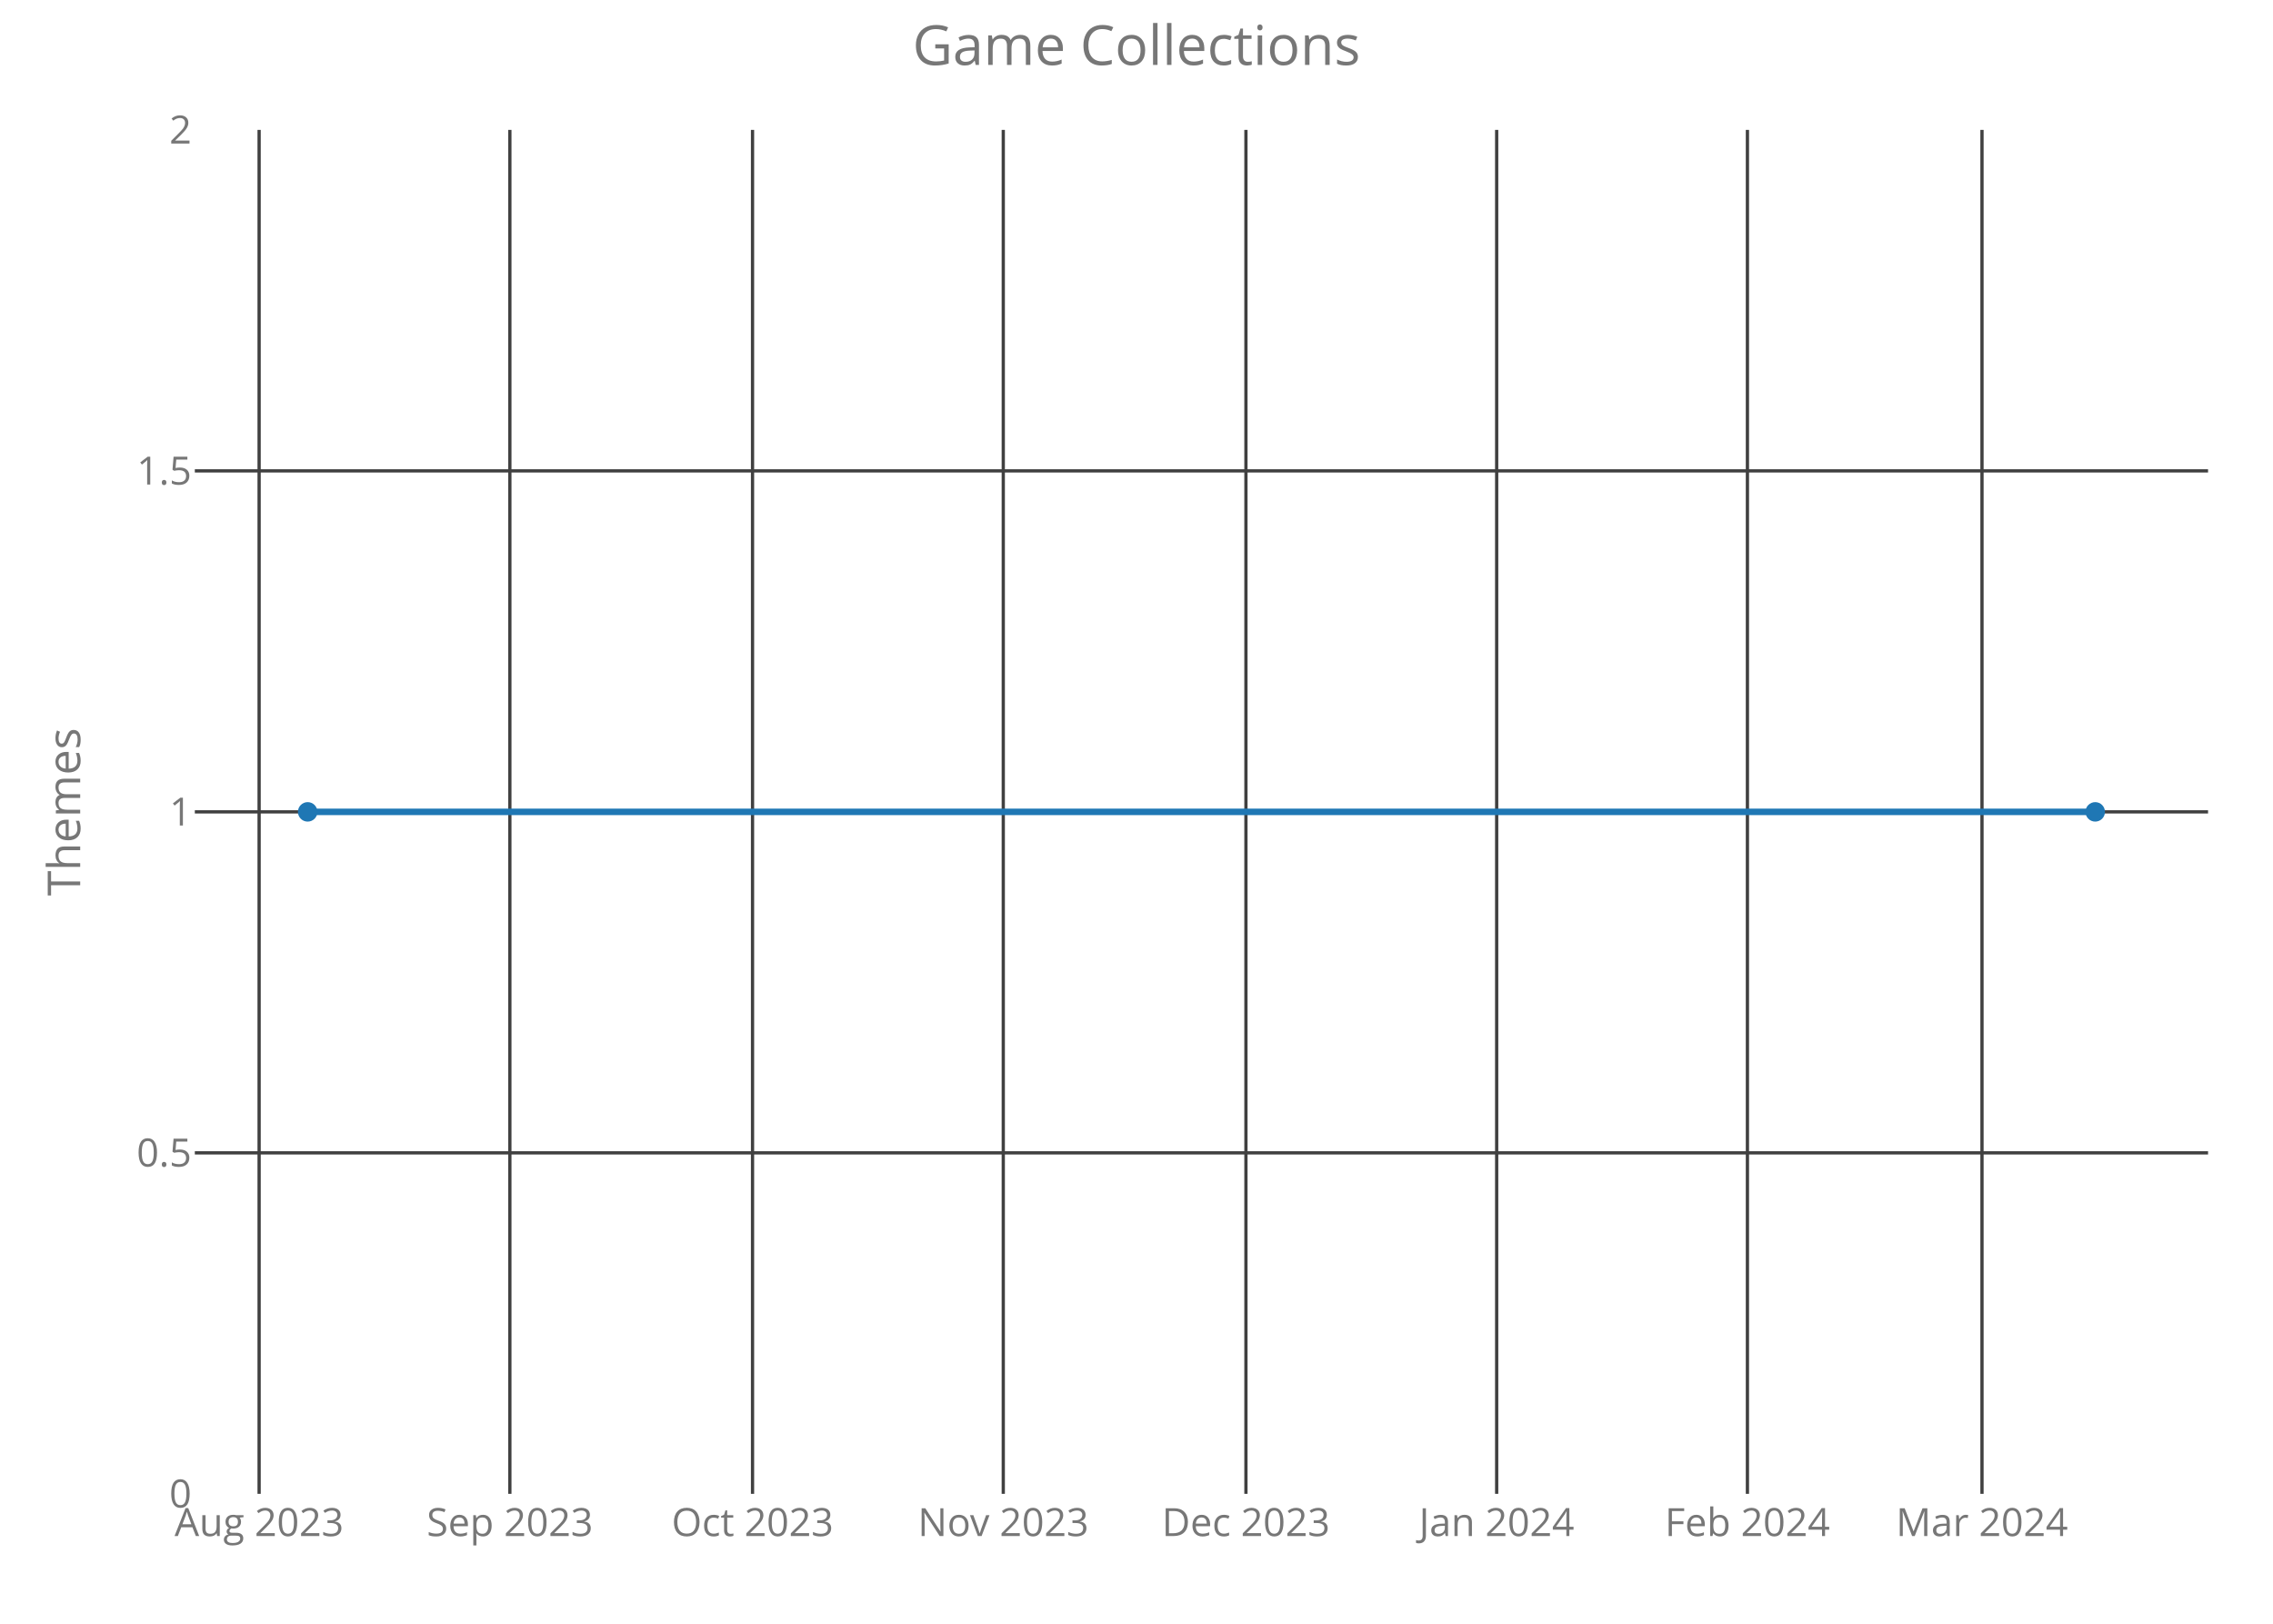
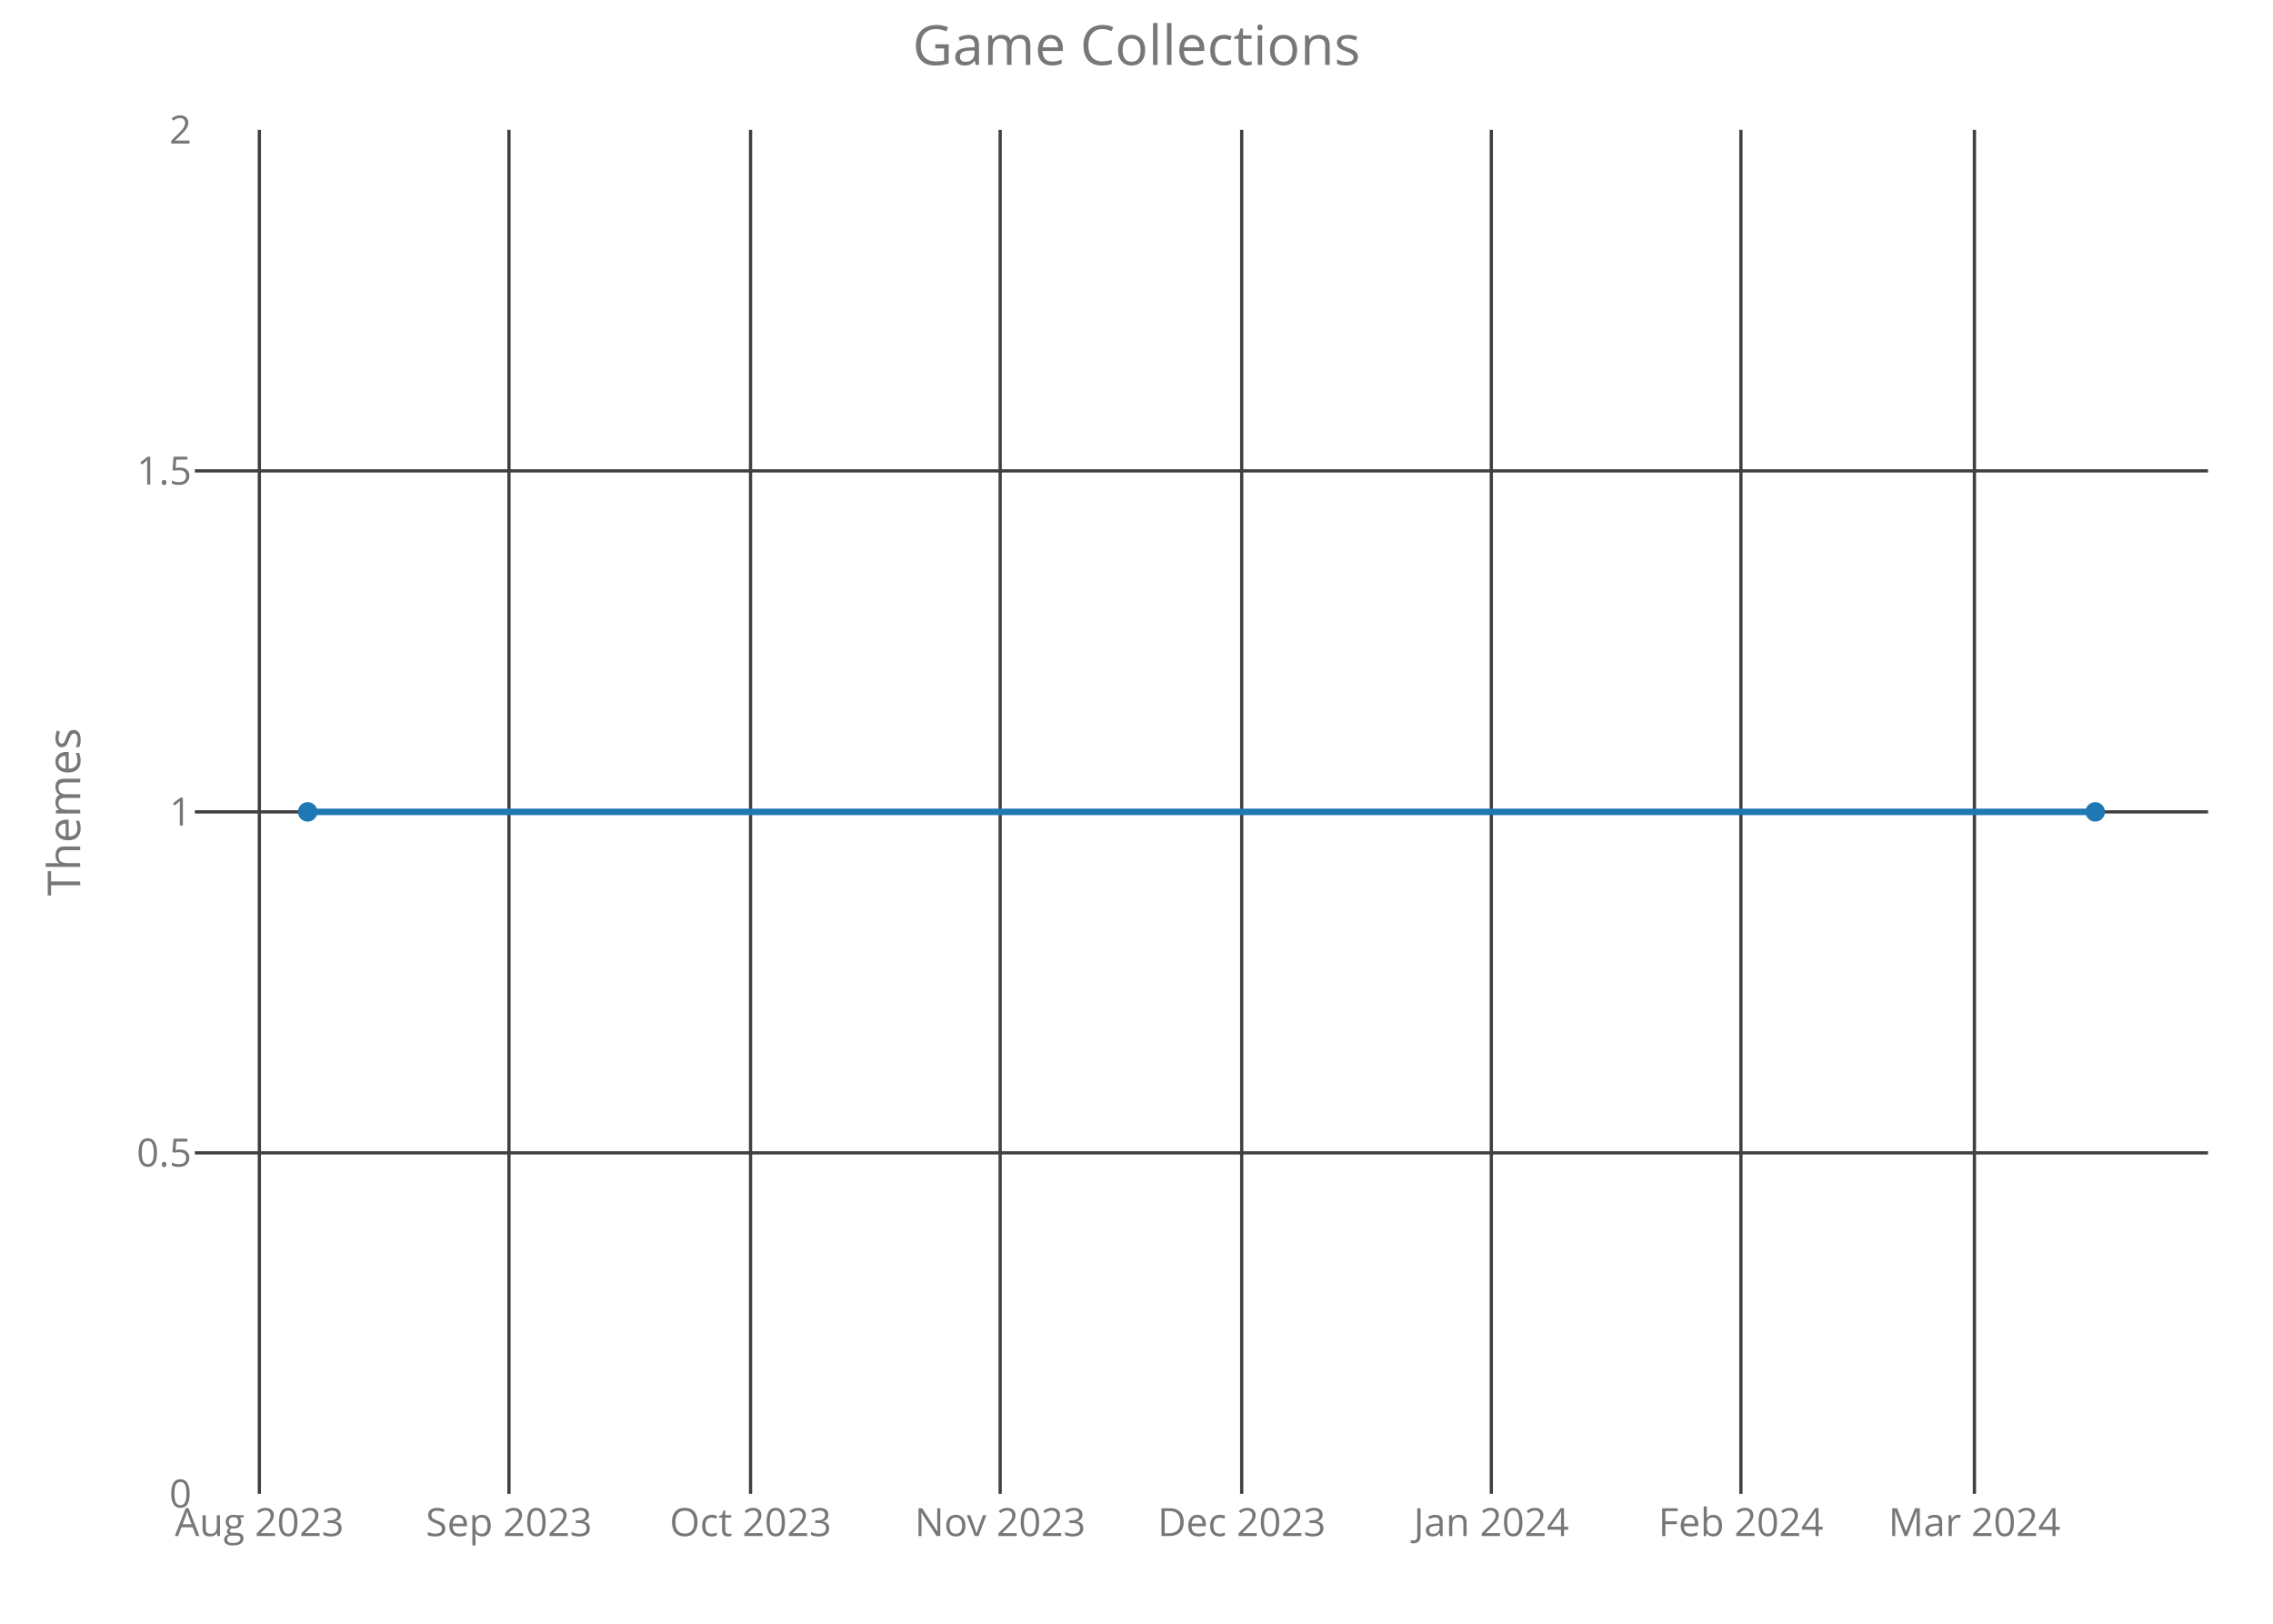
<svg xmlns="http://www.w3.org/2000/svg" class="main-svg" width="700" height="500" style="" viewBox="0 0 700 500">
  <rect x="0" y="0" width="700" height="500" style="fill: rgb(0, 0, 0); fill-opacity: 0;" />
-   <defs id="defs-dac7a6">
+   <defs id="defs-ff8fc6">
    <g class="clips">
-       <clipPath id="clipdac7a6xyplot" class="plotclip">
+       <clipPath id="clipff8fc6xyplot" class="plotclip">
        <rect width="620" height="420" />
      </clipPath>
-       <clipPath class="axesclip" id="clipdac7a6x">
+       <clipPath class="axesclip" id="clipff8fc6x">
        <rect x="60" y="0" width="620" height="500" />
      </clipPath>
-       <clipPath class="axesclip" id="clipdac7a6y">
+       <clipPath class="axesclip" id="clipff8fc6y">
        <rect x="0" y="40" width="700" height="420" />
      </clipPath>
-       <clipPath class="axesclip" id="clipdac7a6xy">
+       <clipPath class="axesclip" id="clipff8fc6xy">
        <rect x="60" y="40" width="620" height="420" />
      </clipPath>
    </g>
    <g class="gradients" />
  </defs>
  <g class="bglayer">
    <rect class="bg" x="60" y="40" width="620" height="420" style="fill: rgb(0, 0, 0); fill-opacity: 0; stroke-width: 0;" />
  </g>
  <g class="layer-below">
    <g class="imagelayer" />
    <g class="shapelayer" />
  </g>
  <g class="cartesianlayer">
    <g class="subplot xy">
      <g class="layer-subplot">
        <g class="shapelayer" />
        <g class="imagelayer" />
      </g>
      <g class="gridlayer">
        <g class="x">
-           <path class="xgrid crisp" transform="translate(79.8,0)" d="M0,40v420" style="stroke: rgb(64, 64, 64); stroke-opacity: 1; stroke-width: 1px;" />
-           <path class="xgrid crisp" transform="translate(157.02,0)" d="M0,40v420" style="stroke: rgb(64, 64, 64); stroke-opacity: 1; stroke-width: 1px;" />
-           <path class="xgrid crisp" transform="translate(231.75,0)" d="M0,40v420" style="stroke: rgb(64, 64, 64); stroke-opacity: 1; stroke-width: 1px;" />
-           <path class="xgrid crisp" transform="translate(308.97,0)" d="M0,40v420" style="stroke: rgb(64, 64, 64); stroke-opacity: 1; stroke-width: 1px;" />
-           <path class="xgrid crisp" transform="translate(383.7,0)" d="M0,40v420" style="stroke: rgb(64, 64, 64); stroke-opacity: 1; stroke-width: 1px;" />
-           <path class="xgrid crisp" transform="translate(460.92,0)" d="M0,40v420" style="stroke: rgb(64, 64, 64); stroke-opacity: 1; stroke-width: 1px;" />
-           <path class="xgrid crisp" transform="translate(538.14,0)" d="M0,40v420" style="stroke: rgb(64, 64, 64); stroke-opacity: 1; stroke-width: 1px;" />
-           <path class="xgrid crisp" transform="translate(610.38,0)" d="M0,40v420" style="stroke: rgb(64, 64, 64); stroke-opacity: 1; stroke-width: 1px;" />
+           <path class="xgrid crisp" transform="translate(79.87,0)" d="M0,40v420" style="stroke: rgb(64, 64, 64); stroke-opacity: 1; stroke-width: 1px;" />
+           <path class="xgrid crisp" transform="translate(156.74,0)" d="M0,40v420" style="stroke: rgb(64, 64, 64); stroke-opacity: 1; stroke-width: 1px;" />
+           <path class="xgrid crisp" transform="translate(231.14,0)" d="M0,40v420" style="stroke: rgb(64, 64, 64); stroke-opacity: 1; stroke-width: 1px;" />
+           <path class="xgrid crisp" transform="translate(308.01,0)" d="M0,40v420" style="stroke: rgb(64, 64, 64); stroke-opacity: 1; stroke-width: 1px;" />
+           <path class="xgrid crisp" transform="translate(382.4,0)" d="M0,40v420" style="stroke: rgb(64, 64, 64); stroke-opacity: 1; stroke-width: 1px;" />
+           <path class="xgrid crisp" transform="translate(459.27,0)" d="M0,40v420" style="stroke: rgb(64, 64, 64); stroke-opacity: 1; stroke-width: 1px;" />
+           <path class="xgrid crisp" transform="translate(536.14,0)" d="M0,40v420" style="stroke: rgb(64, 64, 64); stroke-opacity: 1; stroke-width: 1px;" />
+           <path class="xgrid crisp" transform="translate(608.05,0)" d="M0,40v420" style="stroke: rgb(64, 64, 64); stroke-opacity: 1; stroke-width: 1px;" />
        </g>
        <g class="y">
          <path class="ygrid crisp" transform="translate(0,355)" d="M60,0h620" style="stroke: rgb(64, 64, 64); stroke-opacity: 1; stroke-width: 1px;" />
          <path class="ygrid crisp" transform="translate(0,250)" d="M60,0h620" style="stroke: rgb(64, 64, 64); stroke-opacity: 1; stroke-width: 1px;" />
          <path class="ygrid crisp" transform="translate(0,145)" d="M60,0h620" style="stroke: rgb(64, 64, 64); stroke-opacity: 1; stroke-width: 1px;" />
        </g>
      </g>
      <g class="zerolinelayer" />
      <path class="xlines-below crisp" d="M0,0" style="fill: none;" />
      <path class="ylines-below crisp" d="M0,0" style="fill: none;" />
      <g class="overlines-below" />
      <g class="xaxislayer-below">
        <g class="xtick">
-           <text text-anchor="middle" x="0" y="473" transform="translate(79.8,0)" style="font-family: 'Open Sans'; font-size: 12px; fill: rgb(119, 119, 119); fill-opacity: 1; white-space: pre;">Aug 2023</text>
+           <text text-anchor="middle" x="0" y="473" transform="translate(79.87,0)" style="font-family: 'Open Sans'; font-size: 12px; fill: rgb(119, 119, 119); fill-opacity: 1; white-space: pre;">Aug 2023</text>
        </g>
        <g class="xtick">
-           <text text-anchor="middle" x="0" y="473" transform="translate(157.02,0)" style="font-family: 'Open Sans'; font-size: 12px; fill: rgb(119, 119, 119); fill-opacity: 1; white-space: pre;">Sep 2023</text>
+           <text text-anchor="middle" x="0" y="473" transform="translate(156.74,0)" style="font-family: 'Open Sans'; font-size: 12px; fill: rgb(119, 119, 119); fill-opacity: 1; white-space: pre;">Sep 2023</text>
        </g>
        <g class="xtick">
-           <text text-anchor="middle" x="0" y="473" transform="translate(231.75,0)" style="font-family: 'Open Sans'; font-size: 12px; fill: rgb(119, 119, 119); fill-opacity: 1; white-space: pre;">Oct 2023</text>
+           <text text-anchor="middle" x="0" y="473" transform="translate(231.14,0)" style="font-family: 'Open Sans'; font-size: 12px; fill: rgb(119, 119, 119); fill-opacity: 1; white-space: pre;">Oct 2023</text>
        </g>
        <g class="xtick">
-           <text text-anchor="middle" x="0" y="473" transform="translate(308.97,0)" style="font-family: 'Open Sans'; font-size: 12px; fill: rgb(119, 119, 119); fill-opacity: 1; white-space: pre;">Nov 2023</text>
+           <text text-anchor="middle" x="0" y="473" transform="translate(308.01,0)" style="font-family: 'Open Sans'; font-size: 12px; fill: rgb(119, 119, 119); fill-opacity: 1; white-space: pre;">Nov 2023</text>
        </g>
        <g class="xtick">
-           <text text-anchor="middle" x="0" y="473" transform="translate(383.7,0)" style="font-family: 'Open Sans'; font-size: 12px; fill: rgb(119, 119, 119); fill-opacity: 1; white-space: pre;">Dec 2023</text>
+           <text text-anchor="middle" x="0" y="473" transform="translate(382.4,0)" style="font-family: 'Open Sans'; font-size: 12px; fill: rgb(119, 119, 119); fill-opacity: 1; white-space: pre;">Dec 2023</text>
        </g>
        <g class="xtick">
-           <text text-anchor="middle" x="0" y="473" transform="translate(460.92,0)" style="font-family: 'Open Sans'; font-size: 12px; fill: rgb(119, 119, 119); fill-opacity: 1; white-space: pre;">Jan 2024</text>
+           <text text-anchor="middle" x="0" y="473" transform="translate(459.27,0)" style="font-family: 'Open Sans'; font-size: 12px; fill: rgb(119, 119, 119); fill-opacity: 1; white-space: pre;">Jan 2024</text>
        </g>
        <g class="xtick">
-           <text text-anchor="middle" x="0" y="473" transform="translate(538.14,0)" style="font-family: 'Open Sans'; font-size: 12px; fill: rgb(119, 119, 119); fill-opacity: 1; white-space: pre;">Feb 2024</text>
+           <text text-anchor="middle" x="0" y="473" transform="translate(536.14,0)" style="font-family: 'Open Sans'; font-size: 12px; fill: rgb(119, 119, 119); fill-opacity: 1; white-space: pre;">Feb 2024</text>
        </g>
        <g class="xtick">
-           <text text-anchor="middle" x="0" y="473" transform="translate(610.38,0)" style="font-family: 'Open Sans'; font-size: 12px; fill: rgb(119, 119, 119); fill-opacity: 1; white-space: pre;">Mar 2024</text>
+           <text text-anchor="middle" x="0" y="473" transform="translate(608.05,0)" style="font-family: 'Open Sans'; font-size: 12px; fill: rgb(119, 119, 119); fill-opacity: 1; white-space: pre;">Mar 2024</text>
        </g>
      </g>
      <g class="yaxislayer-below">
        <g class="ytick">
          <text text-anchor="end" x="59" y="4.2" transform="translate(0,460)" style="font-family: 'Open Sans'; font-size: 12px; fill: rgb(119, 119, 119); fill-opacity: 1; white-space: pre;">0</text>
        </g>
        <g class="ytick">
          <text text-anchor="end" x="59" y="4.2" transform="translate(0,355)" style="font-family: 'Open Sans'; font-size: 12px; fill: rgb(119, 119, 119); fill-opacity: 1; white-space: pre;">0.5</text>
        </g>
        <g class="ytick">
          <text text-anchor="end" x="59" y="4.2" transform="translate(0,250)" style="font-family: 'Open Sans'; font-size: 12px; fill: rgb(119, 119, 119); fill-opacity: 1; white-space: pre;">1</text>
        </g>
        <g class="ytick">
          <text text-anchor="end" x="59" y="4.2" transform="translate(0,145)" style="font-family: 'Open Sans'; font-size: 12px; fill: rgb(119, 119, 119); fill-opacity: 1; white-space: pre;">1.5</text>
        </g>
        <g class="ytick">
          <text text-anchor="end" x="59" y="4.2" transform="translate(0,40)" style="font-family: 'Open Sans'; font-size: 12px; fill: rgb(119, 119, 119); fill-opacity: 1; white-space: pre;">2</text>
        </g>
      </g>
      <g class="overaxes-below" />
-       <g class="plot" transform="translate(60,40)" clip-path="url('#clipdac7a6xyplot')">
+       <g class="plot" transform="translate(60,40)" clip-path="url('#clipff8fc6xyplot')">
        <g class="scatterlayer mlayer">
-           <g class="trace scatter trace5e7746" style="stroke-miterlimit: 2; opacity: 1;">
+           <g class="trace scatter trace52273e" style="stroke-miterlimit: 2; opacity: 1;">
            <g class="fills" />
            <g class="errorbars" />
            <g class="lines">
              <path class="js-line" d="M34.75,210L585.25,210" style="vector-effect: non-scaling-stroke; fill: none; stroke: rgb(31, 119, 180); stroke-opacity: 1; stroke-width: 2px; opacity: 1;" />
            </g>
            <g class="points">
              <path class="point" transform="translate(34.75,210)" d="M3,0A3,3 0 1,1 0,-3A3,3 0 0,1 3,0Z" style="opacity: 1; stroke-width: 0px; fill: rgb(31, 119, 180); fill-opacity: 1;" />
              <path class="point" transform="translate(585.25,210)" d="M3,0A3,3 0 1,1 0,-3A3,3 0 0,1 3,0Z" style="opacity: 1; stroke-width: 0px; fill: rgb(31, 119, 180); fill-opacity: 1;" />
            </g>
            <g class="text" />
          </g>
        </g>
      </g>
      <g class="overplot" />
      <path class="xlines-above" />
      <path class="ylines-above" />
      <g class="overlines-above" />
      <g class="xaxislayer-above" />
      <g class="yaxislayer-above" />
      <g class="overaxes-above" />
    </g>
  </g>
  <g class="polarlayer" />
  <g class="ternarylayer" />
  <g class="geolayer" />
  <g class="funnelarealayer" />
  <g class="pielayer" />
  <g class="treemaplayer" />
  <g class="sunburstlayer" />
  <g class="glimages" />
-   <defs id="topdefs-dac7a6">
+   <defs id="topdefs-ff8fc6">
    <g class="clips" />
  </defs>
  <g class="layer-above">
    <g class="imagelayer" />
    <g class="shapelayer" />
  </g>
  <g class="infolayer">
    <g class="g-gtitle">
      <text class="gtitle" x="350" y="20" text-anchor="middle" dy="0em" style="font-family: 'Open Sans'; font-size: 17px; fill: rgb(119, 119, 119); opacity: 1; font-weight: normal; white-space: pre;">Game Collections</text>
    </g>
    <g class="g-xtitle" />
    <g class="g-ytitle">
      <text class="ytitle" transform="rotate(-90,24.7,250)" x="24.7" y="250" text-anchor="middle" style="font-family: 'Open Sans'; font-size: 14px; fill: rgb(119, 119, 119); opacity: 1; font-weight: normal; white-space: pre;">Themes</text>
    </g>
  </g>
</svg>
